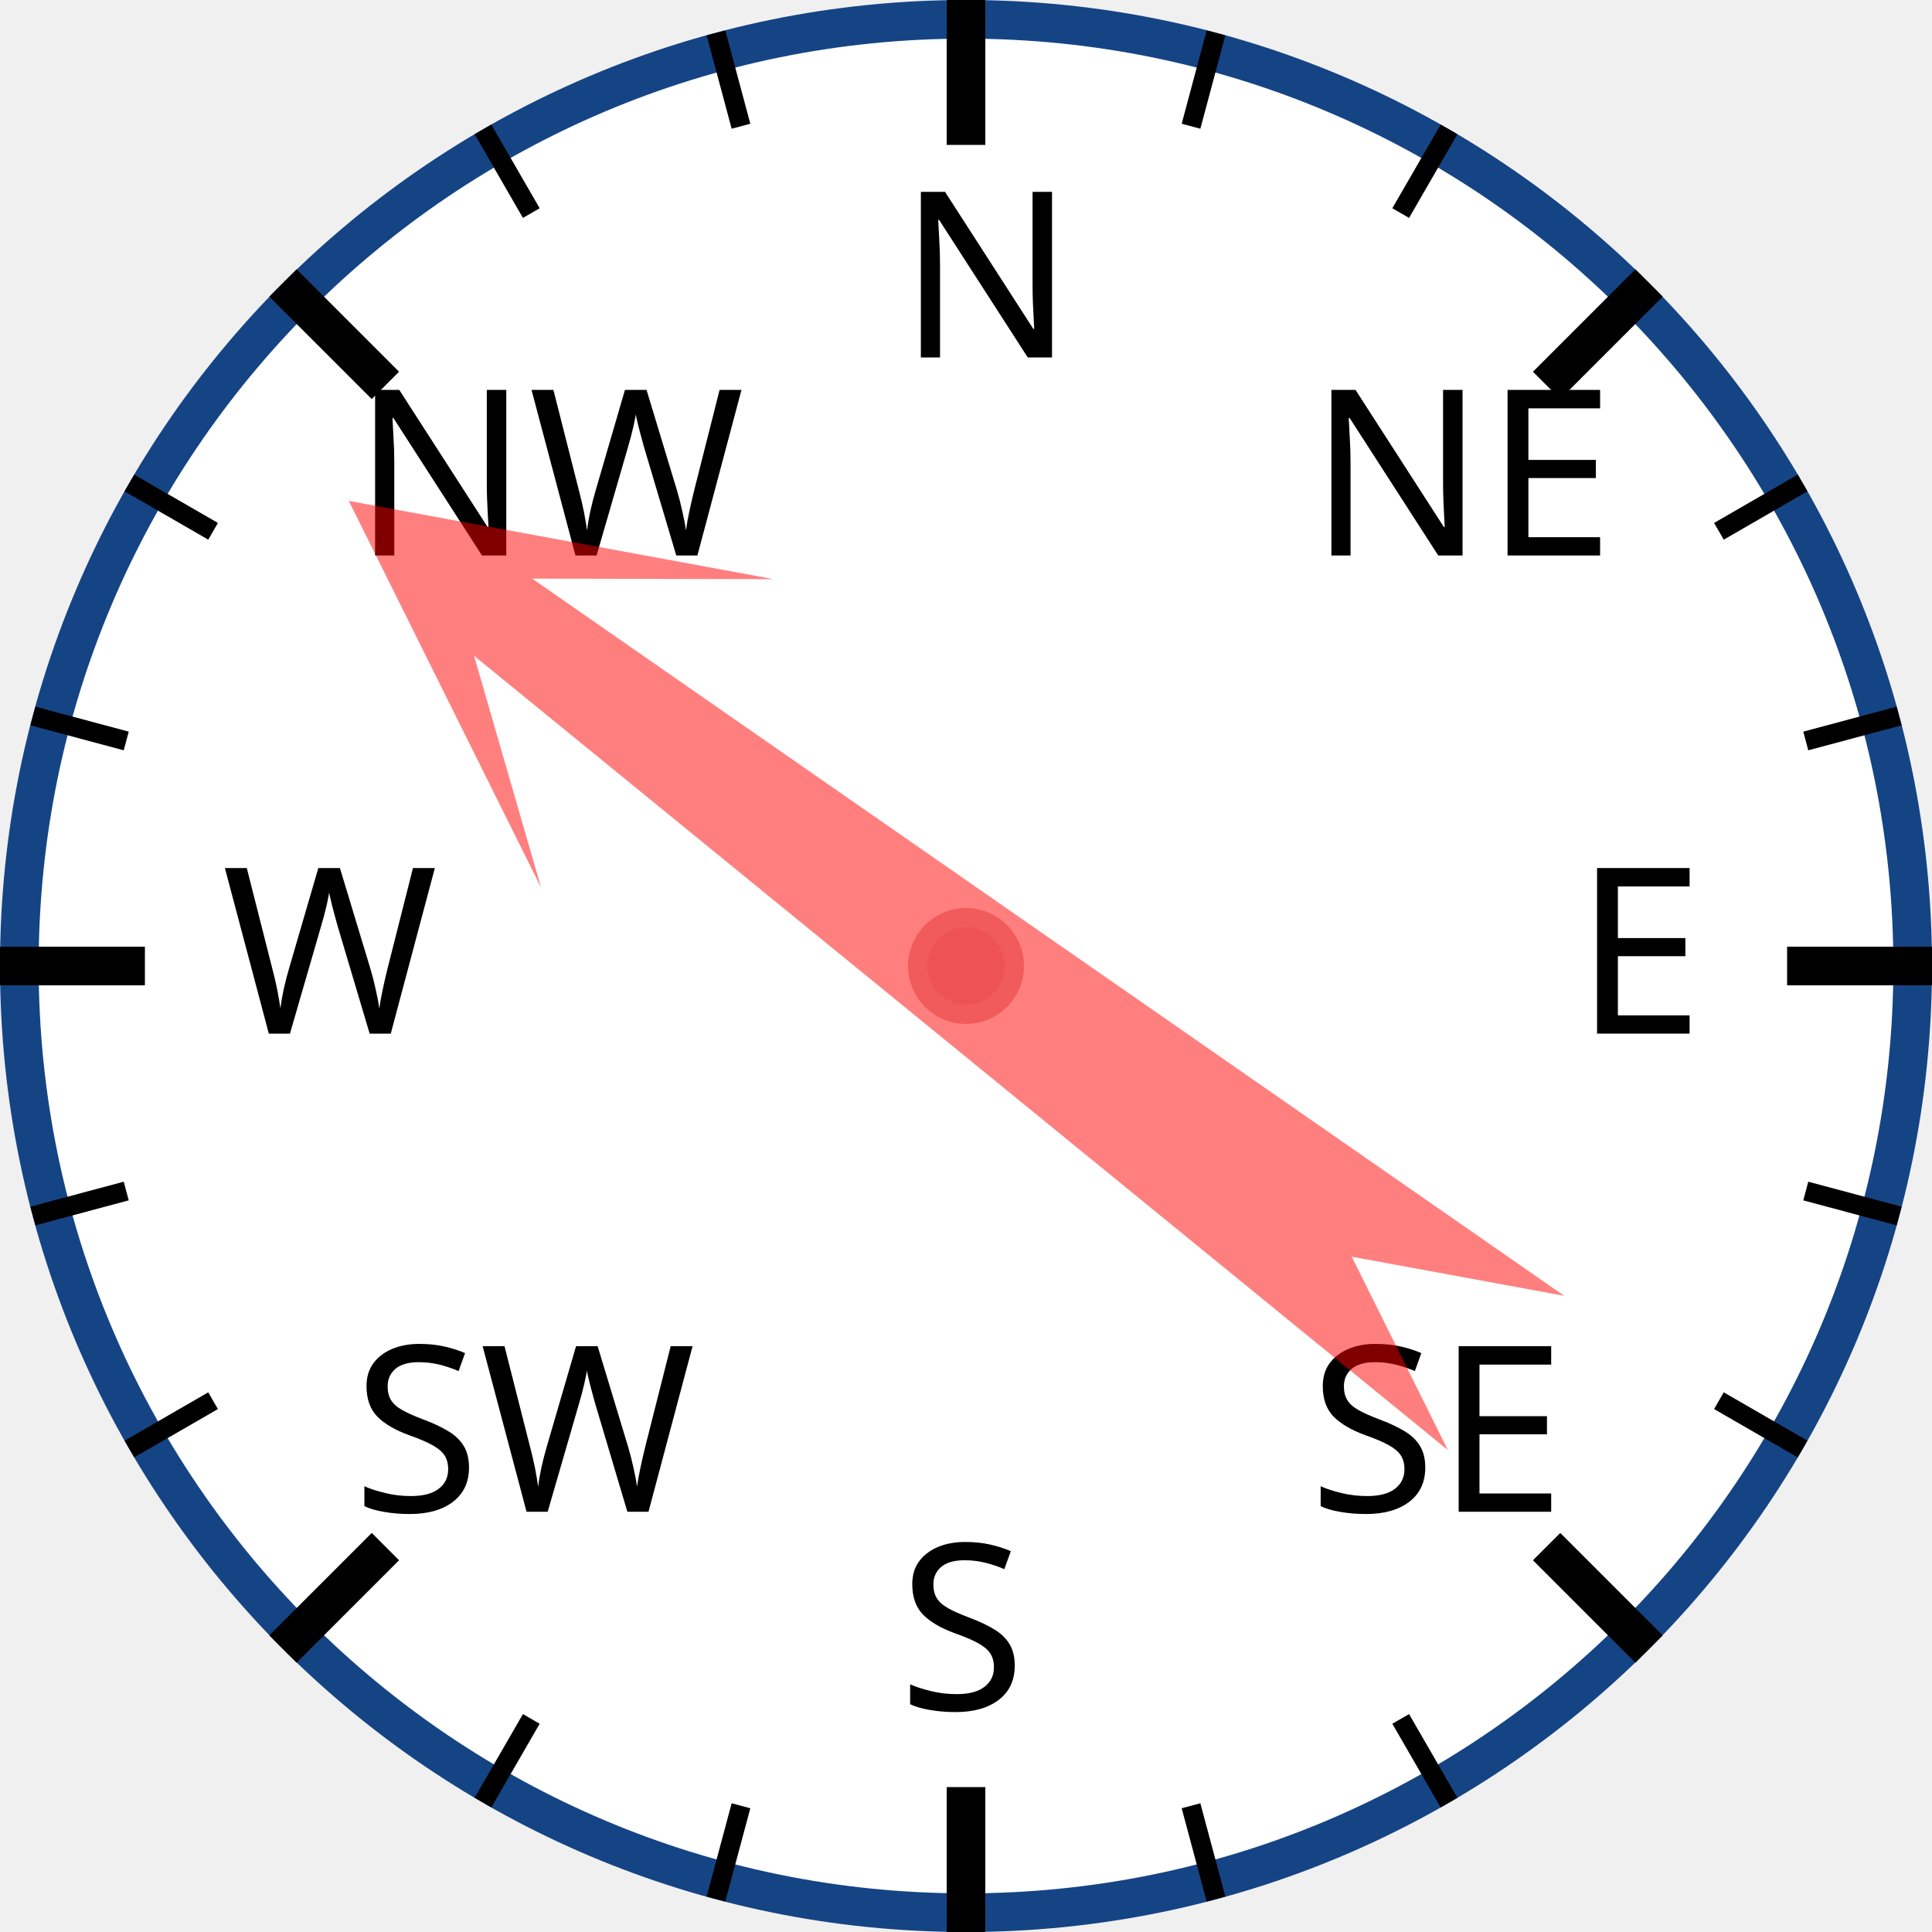
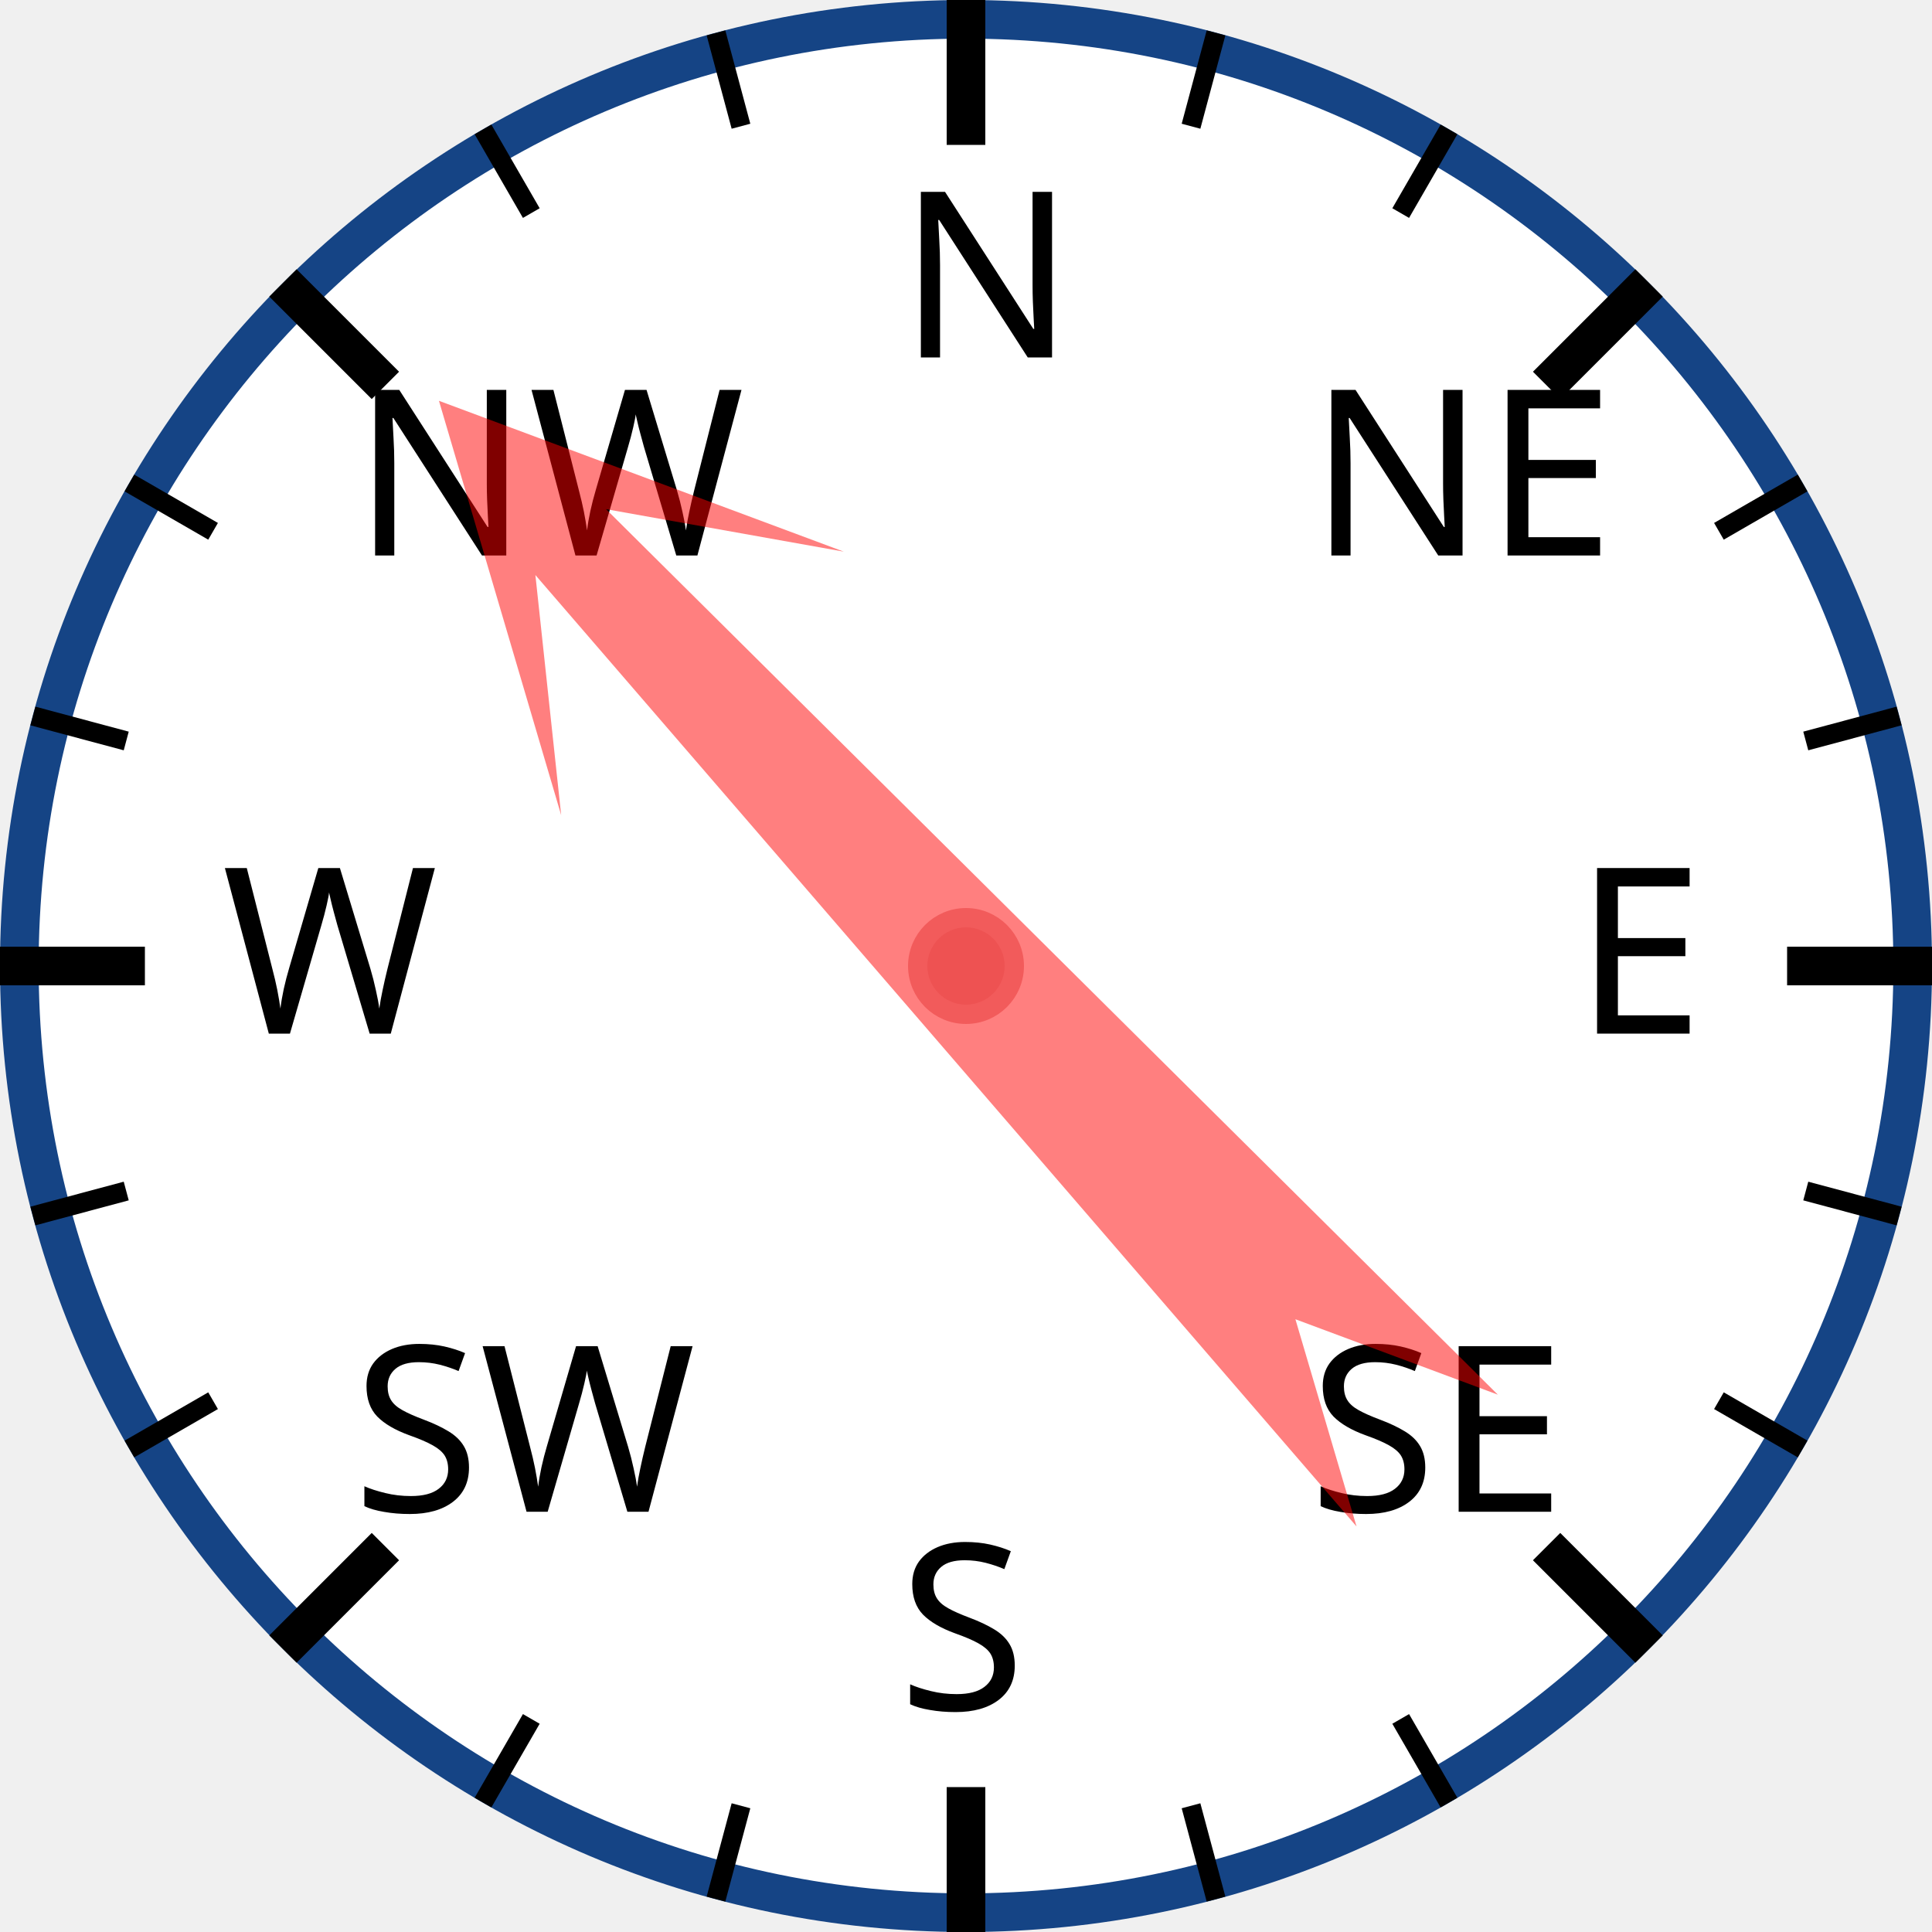
<svg xmlns="http://www.w3.org/2000/svg" width="120px" height="120px" viewBox="0 0 200 200">
  <circle cx="100" cy="100" r="98" style="fill: white; stroke: #154485; stroke-width: 4;" />
  <text x="93.0" y="37.0" style="font-family: sans-serif; font-size: 18pt;">N</text>
  <line x1="100.0" y1="0.0" x2="100.0" y2="15.0" style="stroke: black; stroke-width: 4;" />
  <line x1="74.118" y1="3.407" x2="76.706" y2="13.067" style="stroke: black; stroke-width: 2;" />
  <line x1="50" y1="13.397" x2="55" y2="22.058" style="stroke: black; stroke-width: 2;" />
  <text x="36.503" y="57.503" style="font-family: sans-serif; font-size: 18pt;">NW</text>
  <line x1="29.289" y1="29.289" x2="39.896" y2="39.896" style="stroke: black; stroke-width: 4;" />
  <line x1="13.397" y1="50" x2="22.058" y2="55" style="stroke: black; stroke-width: 2;" />
  <line x1="3.407" y1="74.118" x2="13.067" y2="76.706" style="stroke: black; stroke-width: 2;" />
  <text x="23.0" y="107.0" style="font-family: sans-serif; font-size: 18pt;">W</text>
  <line x1="0.0" y1="100.0" x2="15.0" y2="100.0" style="stroke: black; stroke-width: 4;" />
  <line x1="3.407" y1="125.882" x2="13.067" y2="123.294" style="stroke: black; stroke-width: 2;" />
  <line x1="13.397" y1="150" x2="22.058" y2="145" style="stroke: black; stroke-width: 2;" />
  <text x="36.503" y="156.497" style="font-family: sans-serif; font-size: 18pt;">SW</text>
  <line x1="29.289" y1="170.711" x2="39.896" y2="160.104" style="stroke: black; stroke-width: 4;" />
  <line x1="50" y1="186.603" x2="55" y2="177.942" style="stroke: black; stroke-width: 2;" />
  <line x1="74.118" y1="196.593" x2="76.706" y2="186.933" style="stroke: black; stroke-width: 2;" />
  <text x="93" y="177.0" style="font-family: sans-serif; font-size: 18pt;">S</text>
  <line x1="100" y1="200.0" x2="100" y2="185.0" style="stroke: black; stroke-width: 4;" />
  <line x1="125.882" y1="196.593" x2="123.294" y2="186.933" style="stroke: black; stroke-width: 2;" />
  <line x1="150.0" y1="186.603" x2="145.0" y2="177.942" style="stroke: black; stroke-width: 2;" />
  <text x="135.497" y="156.497" style="font-family: sans-serif; font-size: 18pt;">SE</text>
  <line x1="170.711" y1="170.711" x2="160.104" y2="160.104" style="stroke: black; stroke-width: 4;" />
  <line x1="186.603" y1="150" x2="177.942" y2="145" style="stroke: black; stroke-width: 2;" />
  <line x1="196.593" y1="125.882" x2="186.933" y2="123.294" style="stroke: black; stroke-width: 2;" />
  <text x="163.0" y="107" style="font-family: sans-serif; font-size: 18pt;">E</text>
  <line x1="200.0" y1="100" x2="185.0" y2="100" style="stroke: black; stroke-width: 4;" />
  <line x1="196.593" y1="74.118" x2="186.933" y2="76.706" style="stroke: black; stroke-width: 2;" />
  <line x1="186.603" y1="50" x2="177.942" y2="55" style="stroke: black; stroke-width: 2;" />
  <text x="135.497" y="57.503" style="font-family: sans-serif; font-size: 18pt;">NE</text>
  <line x1="170.711" y1="29.289" x2="160.104" y2="39.896" style="stroke: black; stroke-width: 4;" />
  <line x1="150" y1="13.397" x2="145" y2="22.058" style="stroke: black; stroke-width: 2;" />
  <line x1="125.882" y1="3.407" x2="123.294" y2="13.067" style="stroke: black; stroke-width: 2;" />
-   <polygon points="100 20 120 60 105 40 110 170 100 150 90 170 95 40 80 60" style="fill: red; fill-opacity: 0.5;" transform="rotate(307,100,100)" />
+   <polygon points="100 20 120 60 105 40 110 170 100 150 90 170 95 40 80 60" style="fill: red; fill-opacity: 0.5;" transform="rotate(317,100,100)" />
  <circle cx="100" cy="100" r="5" style="fill: #EE5252; stroke: #F25B5B; stroke-width: 2;" />
</svg>
